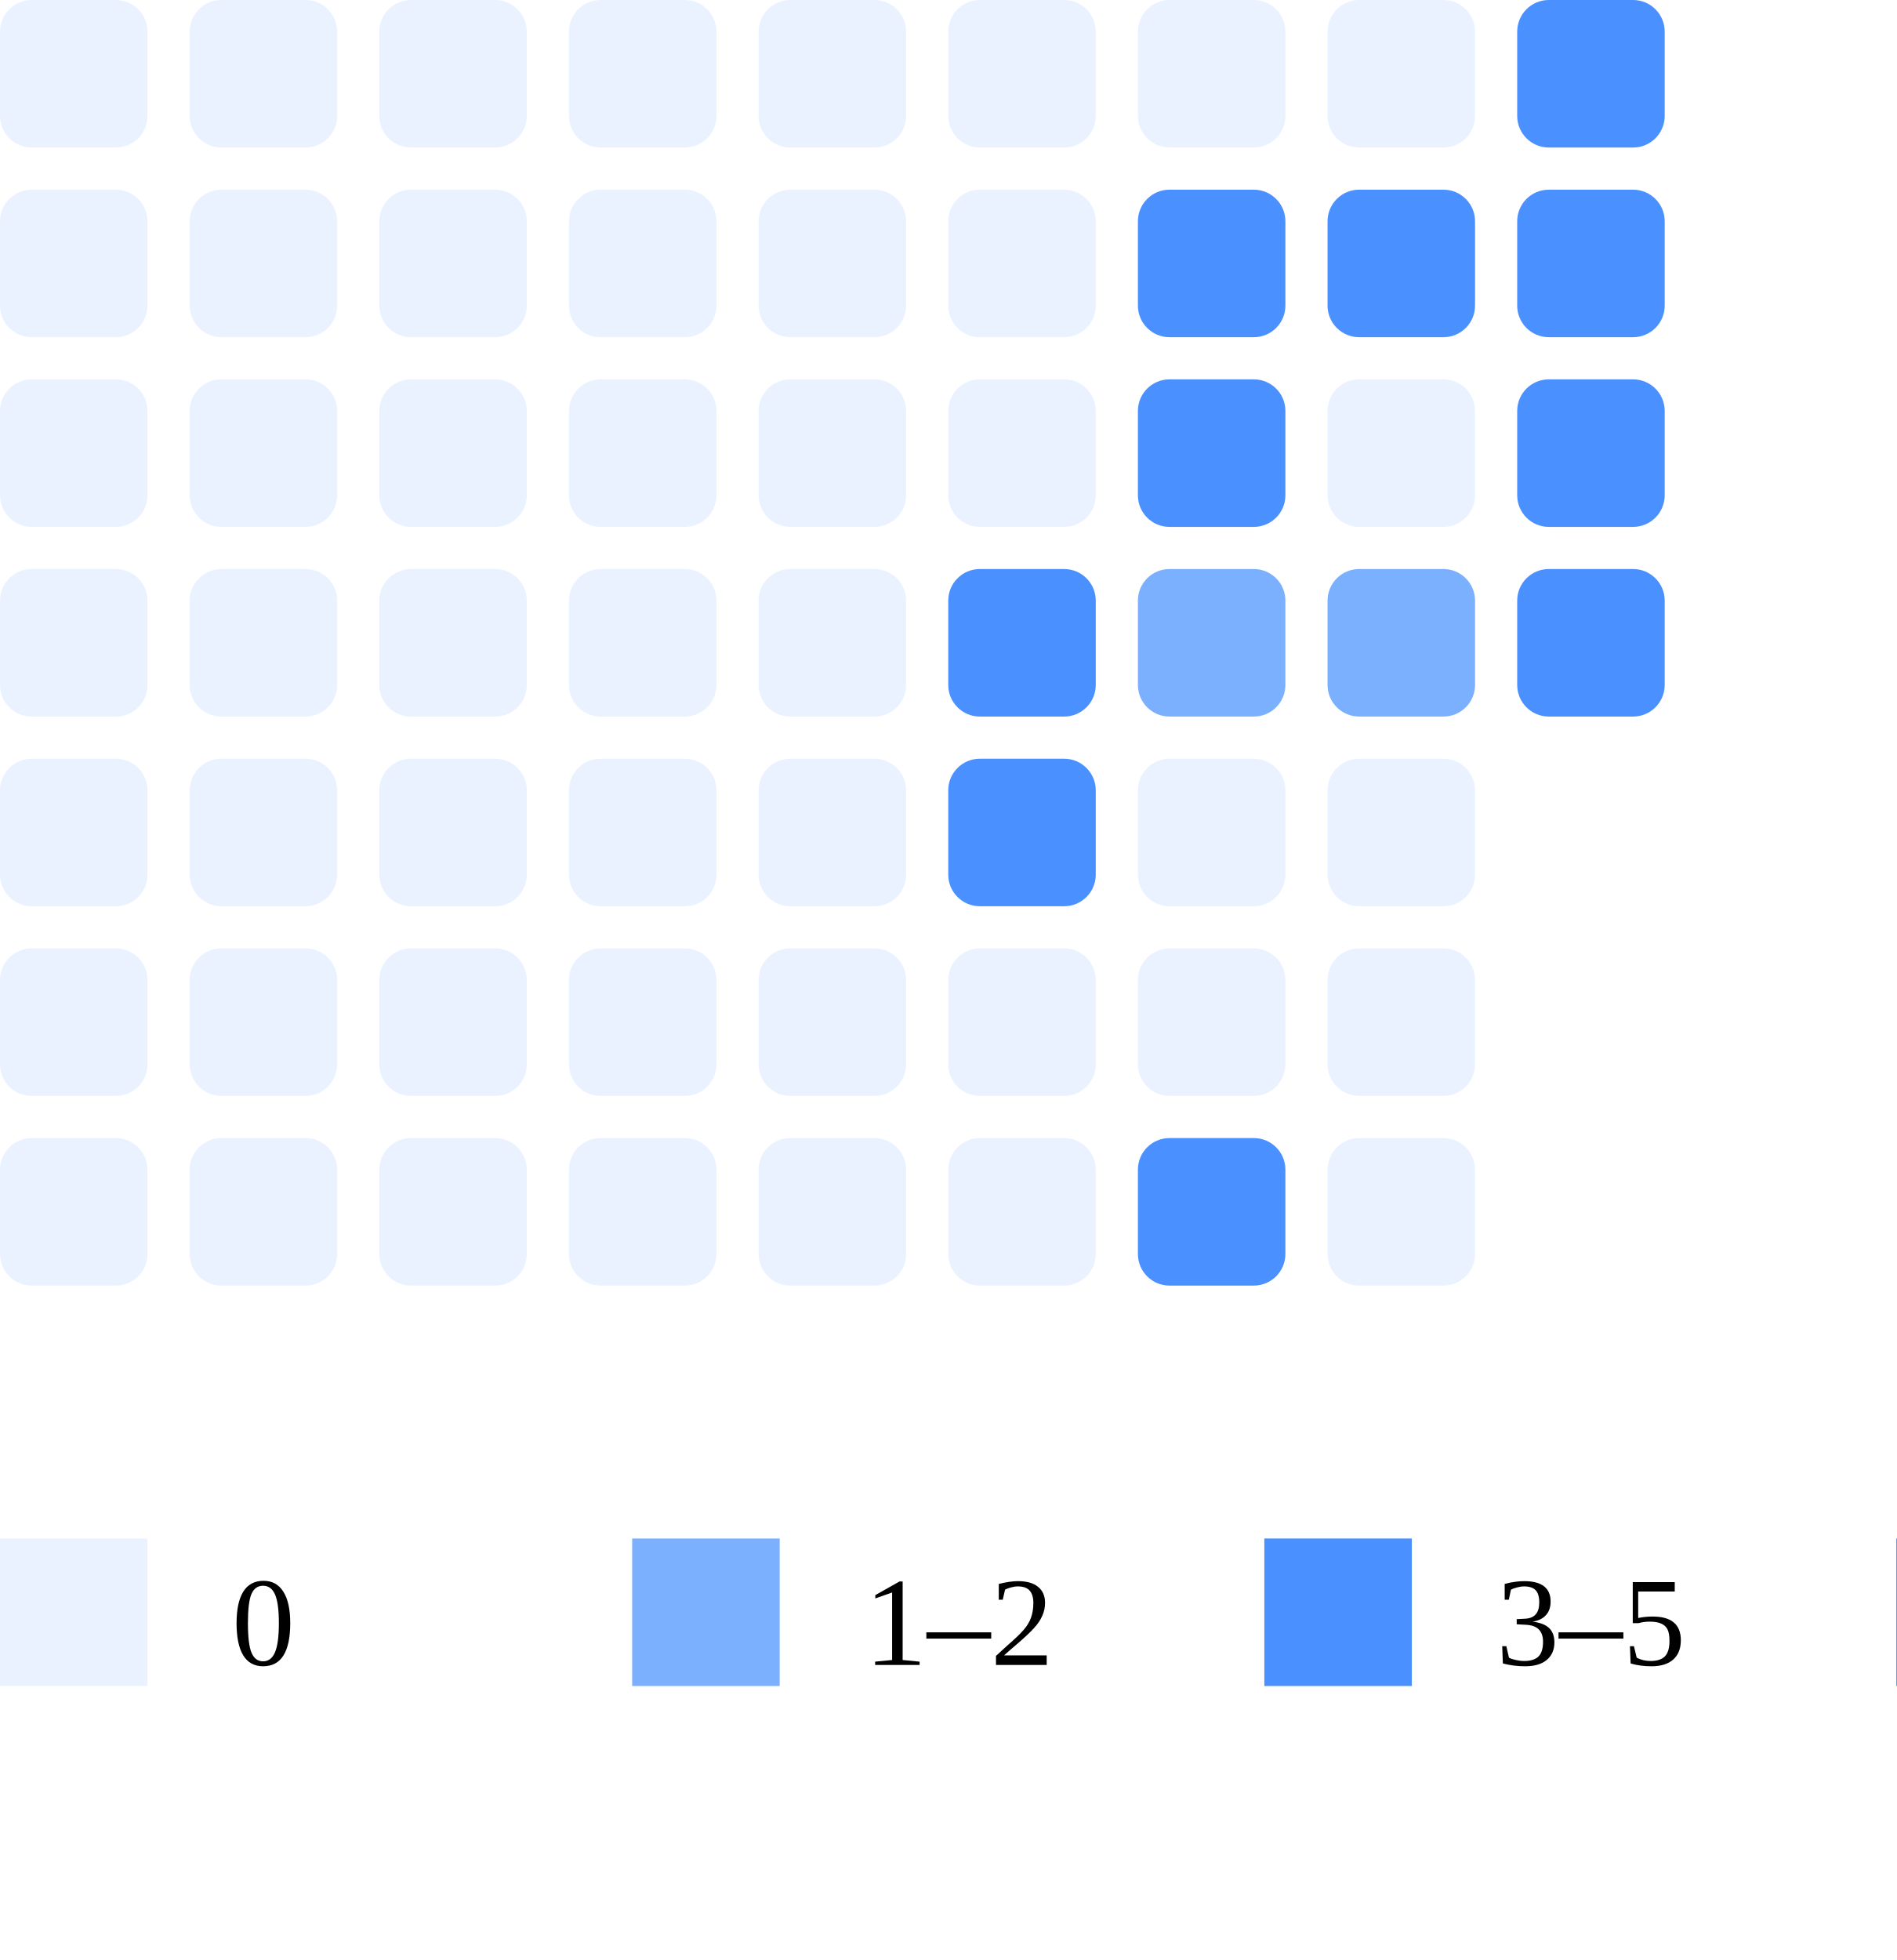
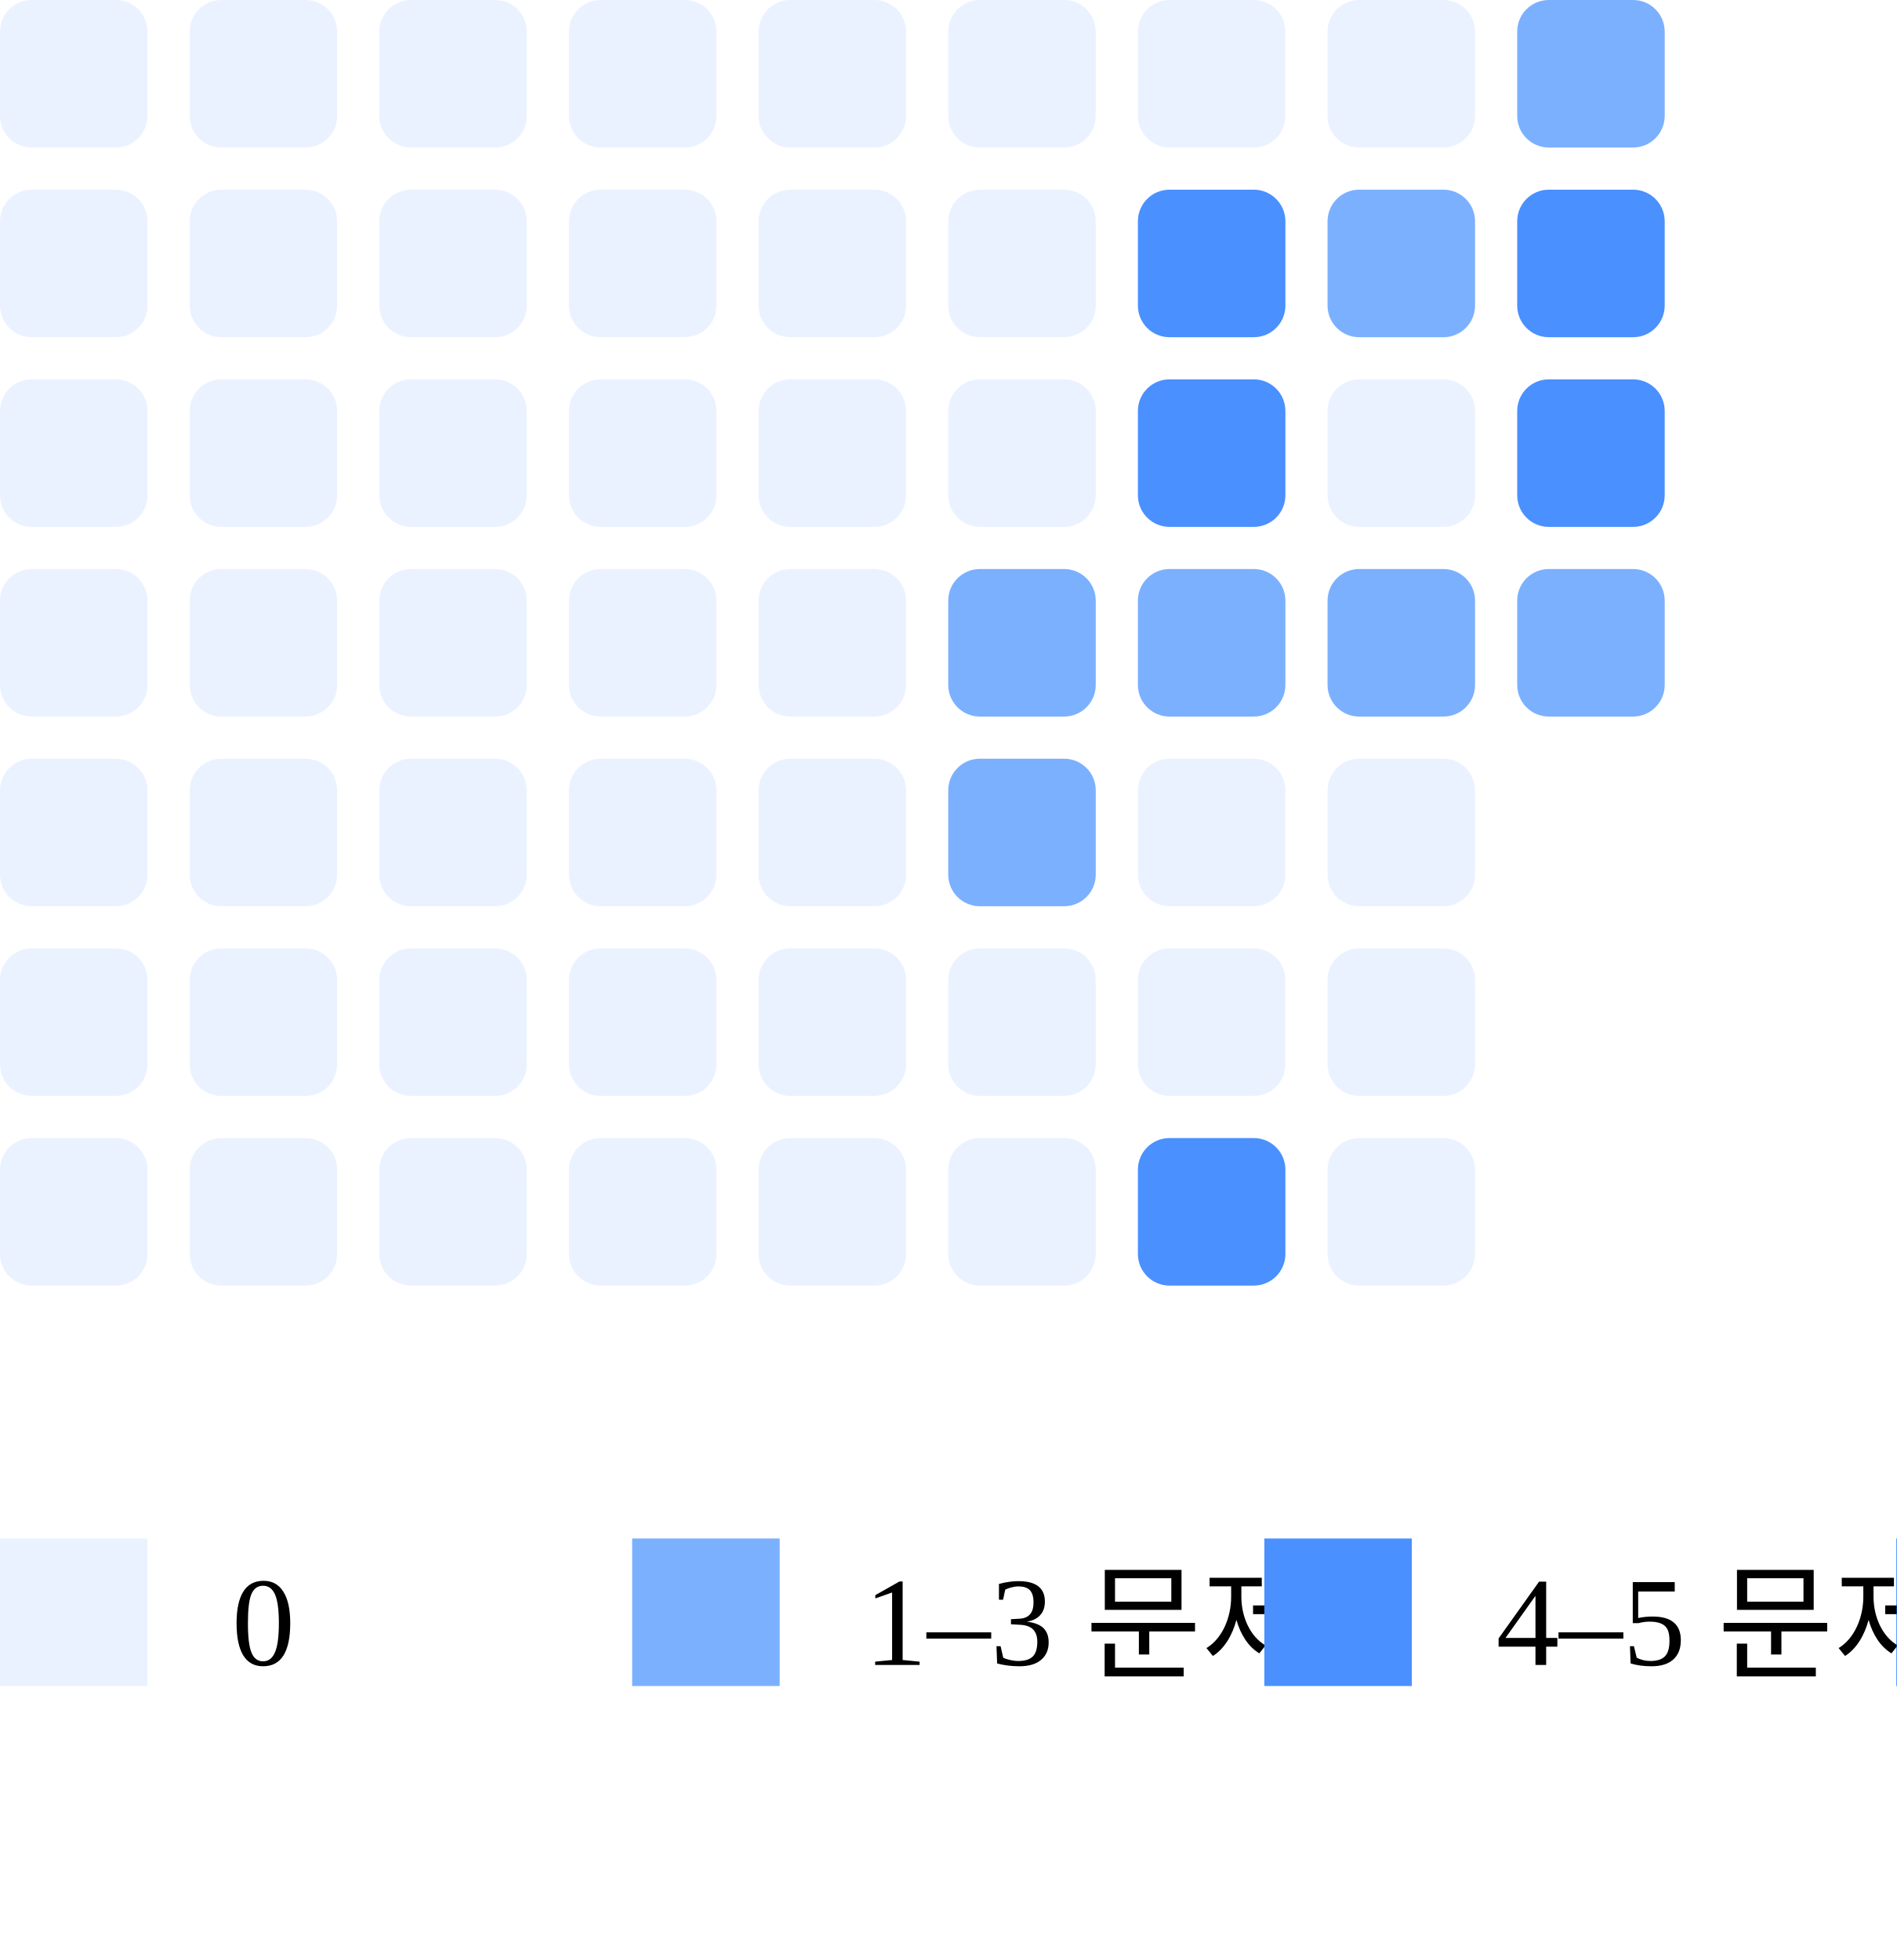
<svg xmlns="http://www.w3.org/2000/svg" width="180" height="186">
  <rect x="0" y="0" width="14" height="14" rx="3" fill="#ebf2ff" />
  <rect x="0" y="18" width="14" height="14" rx="3" fill="#ebf2ff" />
  <rect x="0" y="36" width="14" height="14" rx="3" fill="#ebf2ff" />
  <rect x="0" y="54" width="14" height="14" rx="3" fill="#ebf2ff" />
  <rect x="0" y="72" width="14" height="14" rx="3" fill="#ebf2ff" />
  <rect x="0" y="90" width="14" height="14" rx="3" fill="#ebf2ff" />
  <rect x="0" y="108" width="14" height="14" rx="3" fill="#ebf2ff" />
  <rect x="18" y="0" width="14" height="14" rx="3" fill="#ebf2ff" />
  <rect x="18" y="18" width="14" height="14" rx="3" fill="#ebf2ff" />
  <rect x="18" y="36" width="14" height="14" rx="3" fill="#ebf2ff" />
  <rect x="18" y="54" width="14" height="14" rx="3" fill="#ebf2ff" />
  <rect x="18" y="72" width="14" height="14" rx="3" fill="#ebf2ff" />
  <rect x="18" y="90" width="14" height="14" rx="3" fill="#ebf2ff" />
  <rect x="18" y="108" width="14" height="14" rx="3" fill="#ebf2ff" />
  <rect x="36" y="0" width="14" height="14" rx="3" fill="#ebf2ff" />
  <rect x="36" y="18" width="14" height="14" rx="3" fill="#ebf2ff" />
  <rect x="36" y="36" width="14" height="14" rx="3" fill="#ebf2ff" />
  <rect x="36" y="54" width="14" height="14" rx="3" fill="#ebf2ff" />
  <rect x="36" y="72" width="14" height="14" rx="3" fill="#ebf2ff" />
  <rect x="36" y="90" width="14" height="14" rx="3" fill="#ebf2ff" />
  <rect x="36" y="108" width="14" height="14" rx="3" fill="#ebf2ff" />
  <rect x="54" y="0" width="14" height="14" rx="3" fill="#ebf2ff" />
  <rect x="54" y="18" width="14" height="14" rx="3" fill="#ebf2ff" />
  <rect x="54" y="36" width="14" height="14" rx="3" fill="#ebf2ff" />
  <rect x="54" y="54" width="14" height="14" rx="3" fill="#ebf2ff" />
  <rect x="54" y="72" width="14" height="14" rx="3" fill="#ebf2ff" />
  <rect x="54" y="90" width="14" height="14" rx="3" fill="#ebf2ff" />
  <rect x="54" y="108" width="14" height="14" rx="3" fill="#ebf2ff" />
  <rect x="72" y="0" width="14" height="14" rx="3" fill="#ebf2ff" />
  <rect x="72" y="18" width="14" height="14" rx="3" fill="#ebf2ff" />
  <rect x="72" y="36" width="14" height="14" rx="3" fill="#ebf2ff" />
  <rect x="72" y="54" width="14" height="14" rx="3" fill="#ebf2ff" />
  <rect x="72" y="72" width="14" height="14" rx="3" fill="#ebf2ff" />
  <rect x="72" y="90" width="14" height="14" rx="3" fill="#ebf2ff" />
  <rect x="72" y="108" width="14" height="14" rx="3" fill="#ebf2ff" />
  <rect x="90" y="0" width="14" height="14" rx="3" fill="#ebf2ff" />
  <rect x="90" y="18" width="14" height="14" rx="3" fill="#ebf2ff" />
  <rect x="90" y="36" width="14" height="14" rx="3" fill="#ebf2ff" />
-   <rect x="90" y="54" width="14" height="14" rx="3" fill="#4a90ff" />
-   <rect x="90" y="72" width="14" height="14" rx="3" fill="#4a90ff" />
+   <rect x="90" y="54" width="14" height="14" rx="3" fill="#7bb0ff" />
+   <rect x="90" y="72" width="14" height="14" rx="3" fill="#7bb0ff" />
  <rect x="90" y="90" width="14" height="14" rx="3" fill="#ebf2ff" />
  <rect x="90" y="108" width="14" height="14" rx="3" fill="#ebf2ff" />
  <rect x="108" y="0" width="14" height="14" rx="3" fill="#ebf2ff" />
  <rect x="108" y="18" width="14" height="14" rx="3" fill="#4a90ff" />
  <rect x="108" y="36" width="14" height="14" rx="3" fill="#4a90ff" />
  <rect x="108" y="54" width="14" height="14" rx="3" fill="#7bb0ff" />
  <rect x="108" y="72" width="14" height="14" rx="3" fill="#ebf2ff" />
  <rect x="108" y="90" width="14" height="14" rx="3" fill="#ebf2ff" />
  <rect x="108" y="108" width="14" height="14" rx="3" fill="#4a90ff" />
  <rect x="126" y="0" width="14" height="14" rx="3" fill="#ebf2ff" />
-   <rect x="126" y="18" width="14" height="14" rx="3" fill="#4a90ff" />
+   <rect x="126" y="18" width="14" height="14" rx="3" fill="#7bb0ff" />
  <rect x="126" y="36" width="14" height="14" rx="3" fill="#ebf2ff" />
  <rect x="126" y="54" width="14" height="14" rx="3" fill="#7bb0ff" />
  <rect x="126" y="72" width="14" height="14" rx="3" fill="#ebf2ff" />
  <rect x="126" y="90" width="14" height="14" rx="3" fill="#ebf2ff" />
  <rect x="126" y="108" width="14" height="14" rx="3" fill="#ebf2ff" />
-   <rect x="144" y="0" width="14" height="14" rx="3" fill="#4a90ff" />
+   <rect x="144" y="0" width="14" height="14" rx="3" fill="#7bb0ff" />
  <rect x="144" y="18" width="14" height="14" rx="3" fill="#4a90ff" />
  <rect x="144" y="36" width="14" height="14" rx="3" fill="#4a90ff" />
-   <rect x="144" y="54" width="14" height="14" rx="3" fill="#4a90ff" />
+   <rect x="144" y="54" width="14" height="14" rx="3" fill="#7bb0ff" />
  <rect x="0" y="146" width="14" height="14" fill="#ebf2ff" />
  <text x="22" y="158" font-size="12">0</text>
  <rect x="60" y="146" width="14" height="14" fill="#7bb0ff" />
-   <text x="82" y="158" font-size="12">1–2</text>
+   <text x="82" y="158" font-size="12">1–3 문제</text>
  <rect x="120" y="146" width="14" height="14" fill="#4a90ff" />
-   <text x="142" y="158" font-size="12">3–5</text>
+   <text x="142" y="158" font-size="12">4–5 문제</text>
  <rect x="180" y="146" width="14" height="14" fill="#0066ff" />
-   <text x="202" y="158" font-size="12">5+</text>
+   <text x="202" y="158" font-size="12">6+ 문제</text>
</svg>
